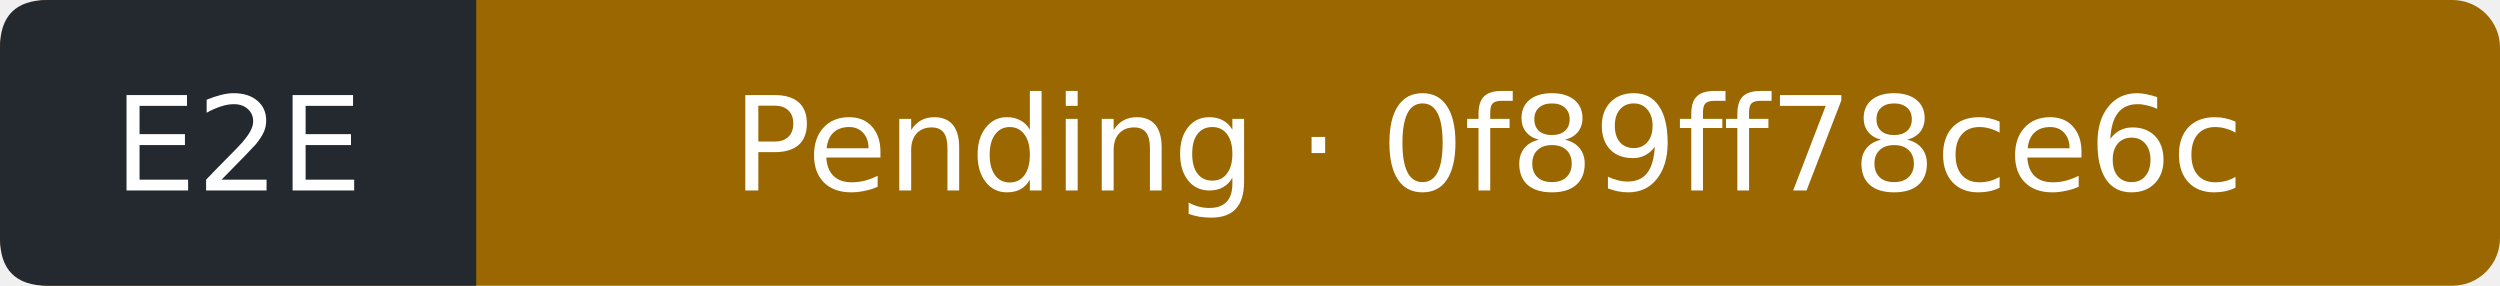
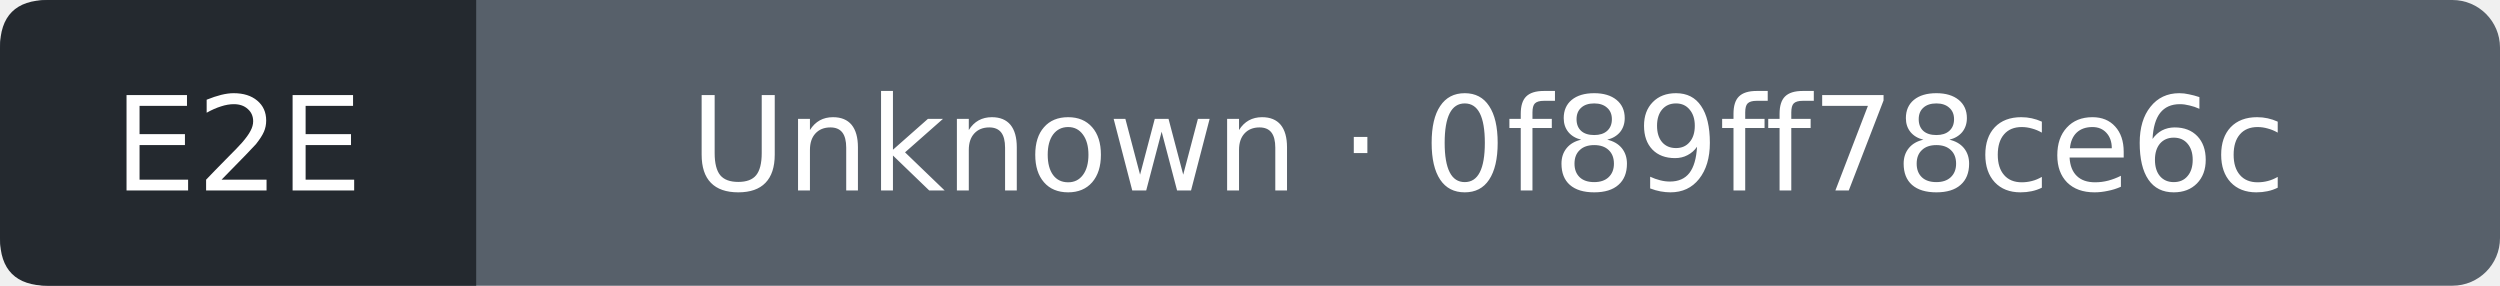
- <svg xmlns="http://www.w3.org/2000/svg" width="210" height="24" viewBox="0 0 210 24" role="img" aria-label="E2E: Pending; covered commit 0f89ff78ce6ccb11e05c199ed9e38727578b9296; observed 2026-11-05T17:13:27Z">
-   <rect width="210" height="24" rx="4" fill="#9a6700" />
+ <svg xmlns="http://www.w3.org/2000/svg" width="210" height="24" viewBox="0 0 210 24" role="img" aria-label="E2E: Unknown; covered commit 0f89ff78ce6ccb11e05c199ed9e38727578b9296; observed 2026-11-05T17:13:52Z">
+   <rect width="210" height="24" rx="4" fill="#57606a" />
  <path d="M4 0H40V24H4Q0 24 0 20V4Q0 0 4 0" fill="#24292f" />
  <g fill="#fff" text-anchor="middle" font-family="Verdana,DejaVu Sans,sans-serif" font-size="11">
    <text x="20" y="16">E2E</text>
-     <text x="125" y="16">Pending · 0f89ff78ce6c</text>
+     <text x="125" y="16">Unknown · 0f89ff78ce6c</text>
  </g>
</svg>
